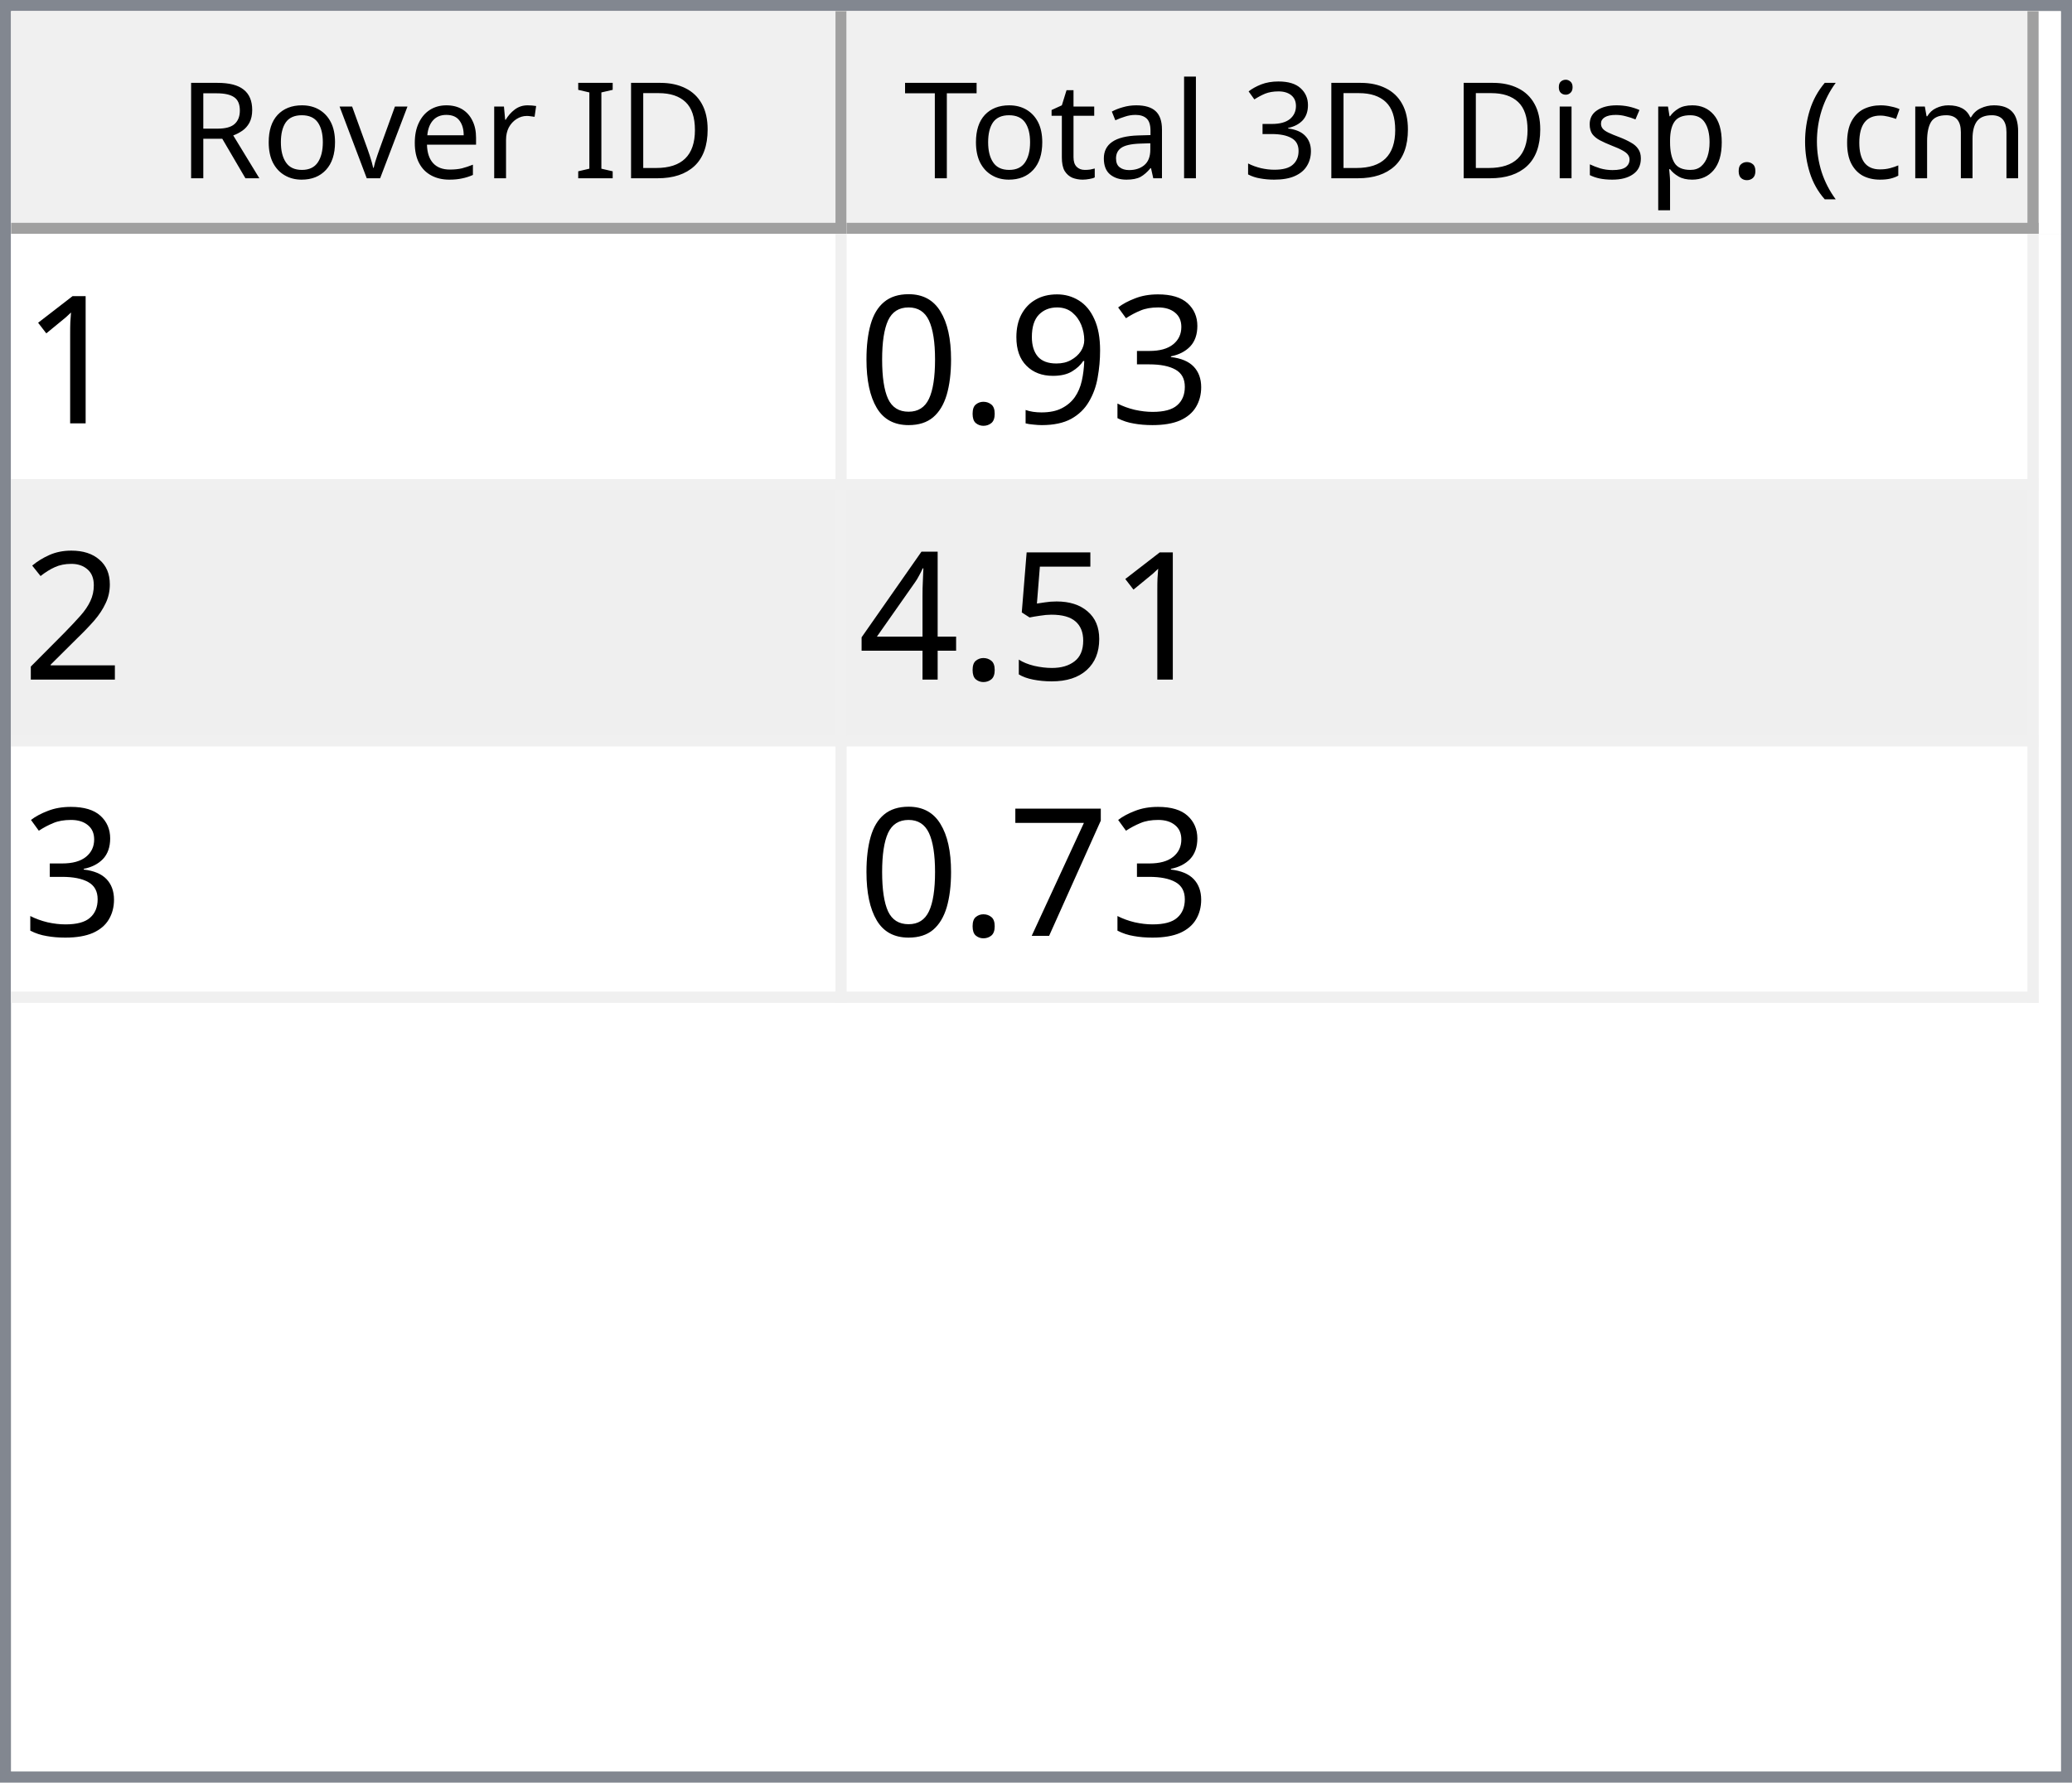
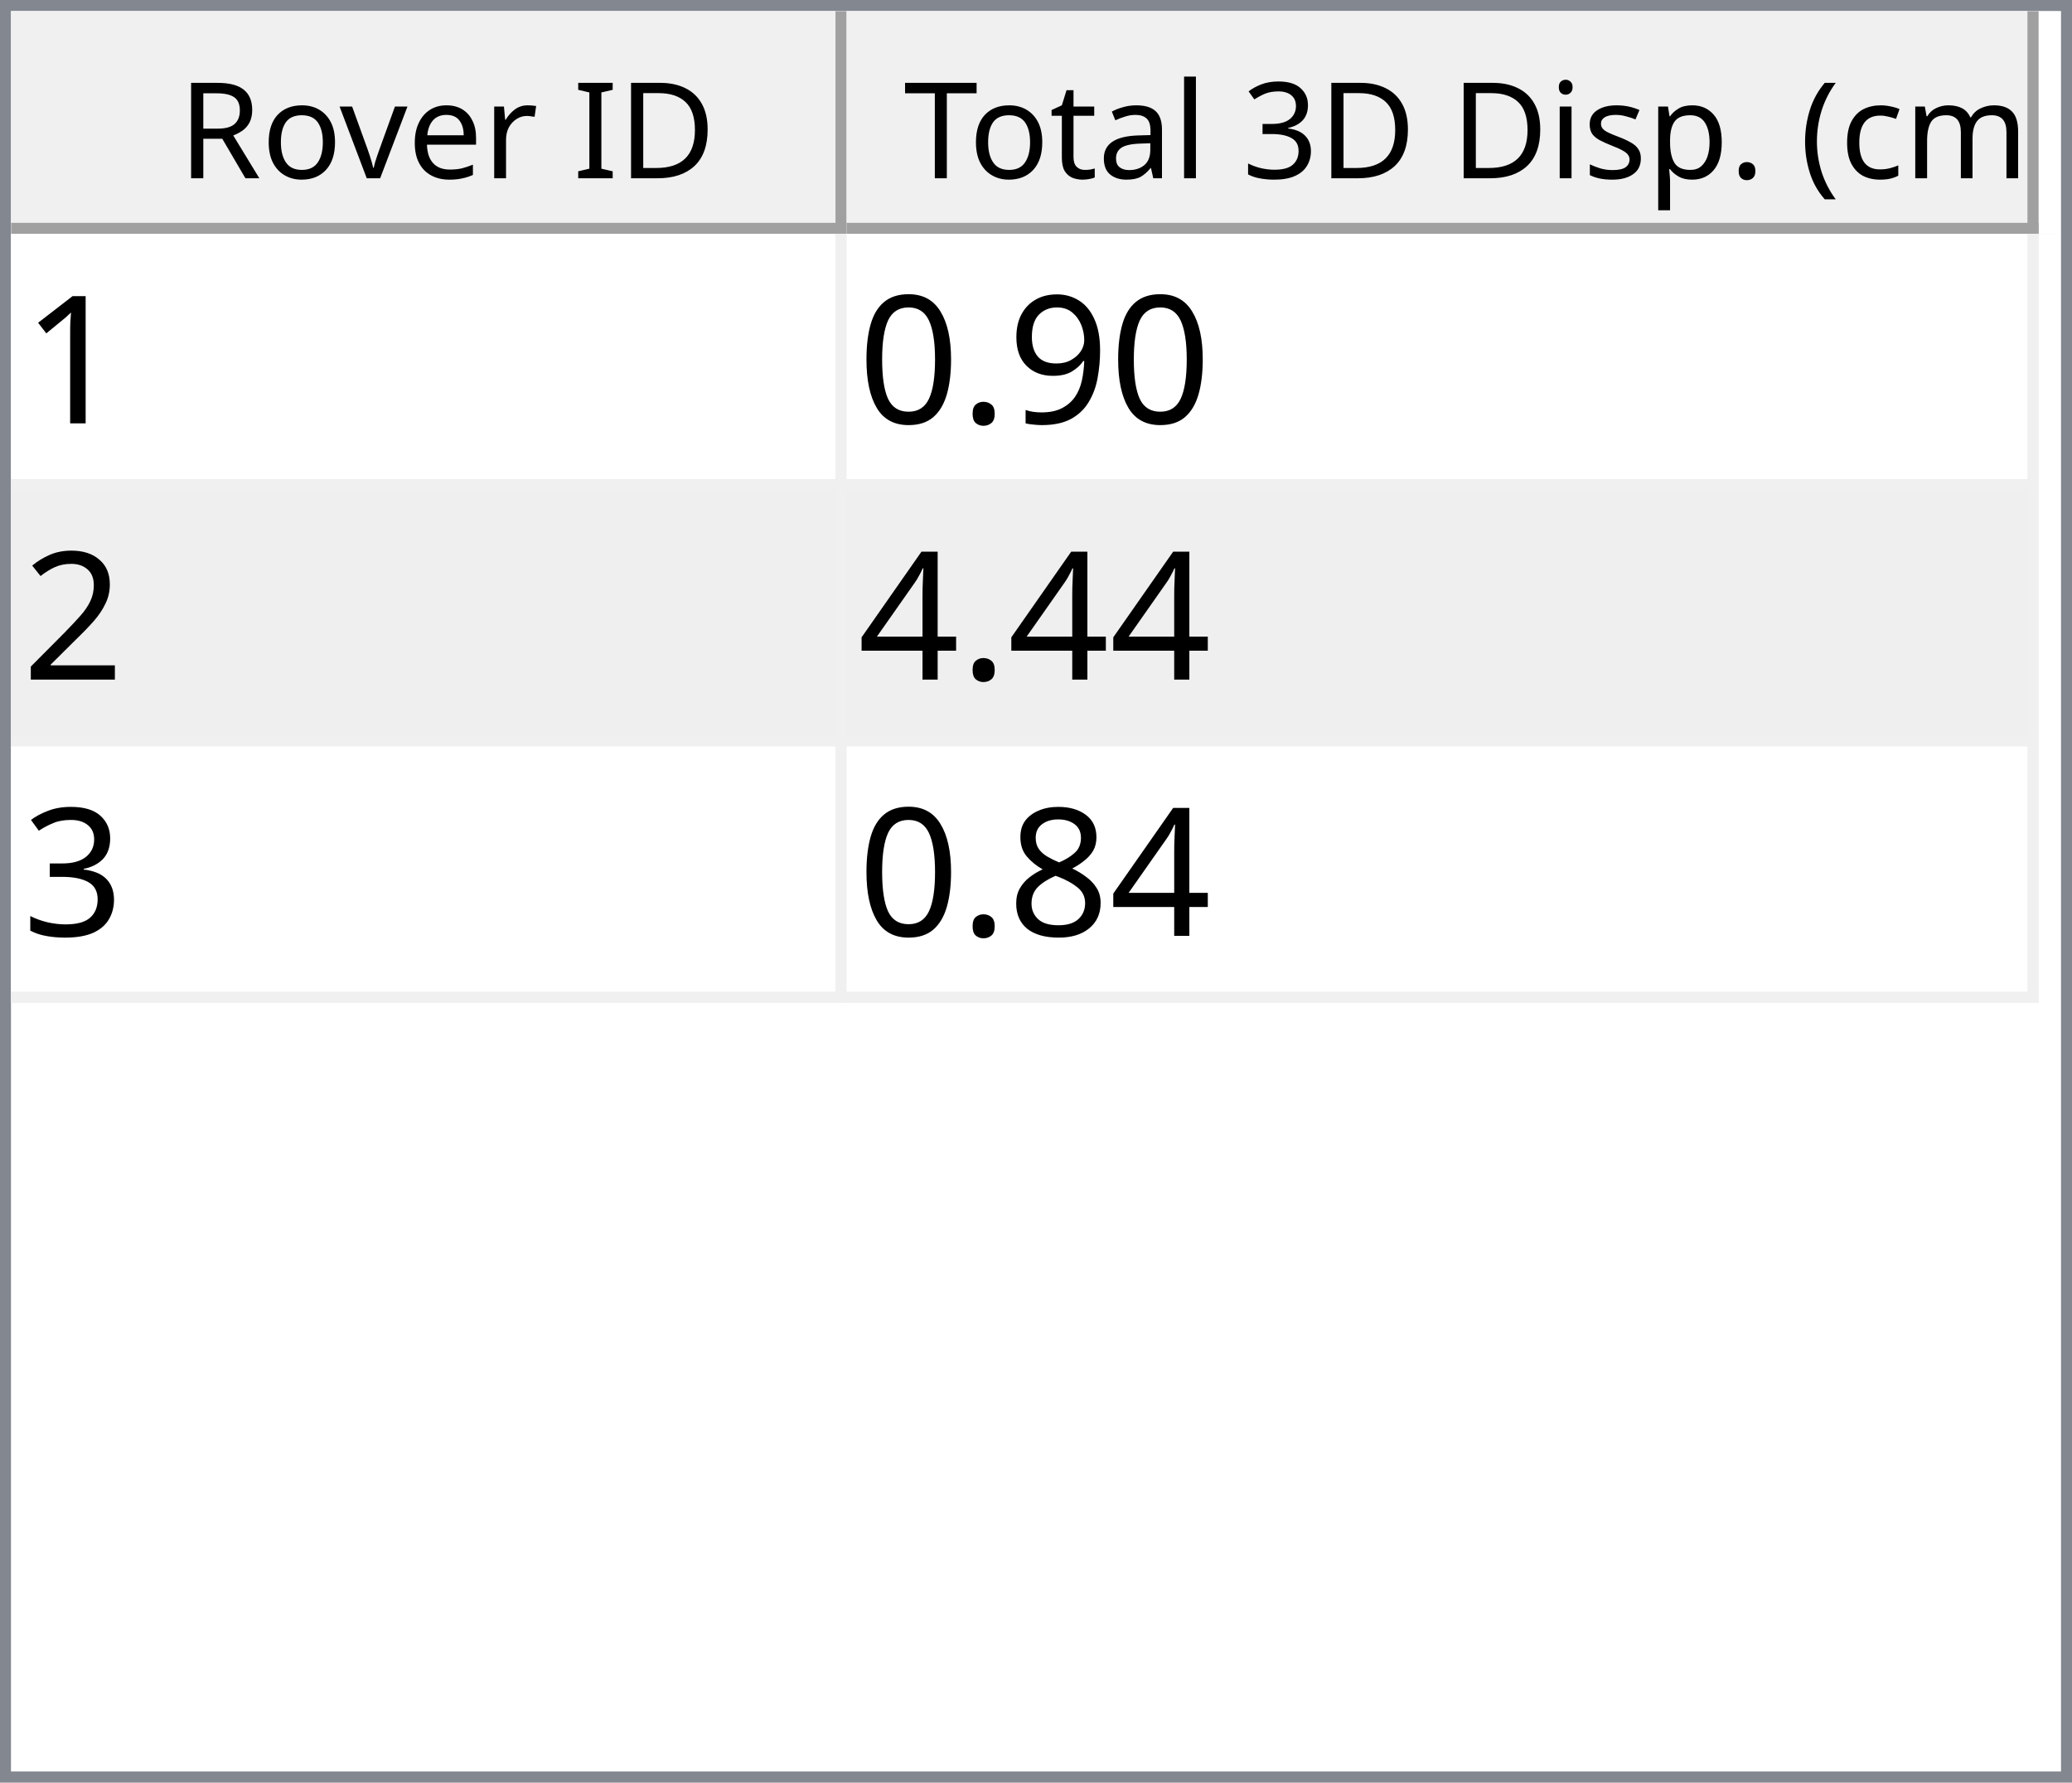
<svg xmlns="http://www.w3.org/2000/svg" style="fill-opacity:1; color-rendering:auto; color-interpolation:auto; text-rendering:auto; stroke:black; stroke-linecap:square; stroke-miterlimit:10; shape-rendering:auto; stroke-opacity:1; fill:black; stroke-dasharray:none; font-weight:normal; stroke-width:1; font-family:'Dialog'; font-style:normal; stroke-linejoin:miter; font-size:12px; stroke-dashoffset:0; image-rendering:auto;" width="186" height="160">
  <defs id="genericDefs" />
  <g>
    <defs id="defs1">
      <clipPath clipPathUnits="userSpaceOnUse" id="clipPath1">
        <path d="M0 0 L186 0 L186 160 L0 160 L0 0 Z" />
      </clipPath>
      <clipPath clipPathUnits="userSpaceOnUse" id="clipPath2">
        <path d="M0 0 L0 160 L186 160 L186 0 Z" />
      </clipPath>
      <clipPath clipPathUnits="userSpaceOnUse" id="clipPath3">
        <path d="M0 0 L0 20 L184 20 L184 0 Z" />
      </clipPath>
      <clipPath clipPathUnits="userSpaceOnUse" id="clipPath4">
        <path d="M0 0 L0 20 L75 20 L75 0 Z" />
      </clipPath>
      <clipPath clipPathUnits="userSpaceOnUse" id="clipPath5">
        <path d="M1 1 L1 19 L74 19 L74 1 Z" />
      </clipPath>
      <clipPath clipPathUnits="userSpaceOnUse" id="clipPath6">
        <path d="M0 0 L0 18 L73 18 L73 0 Z" />
      </clipPath>
      <clipPath clipPathUnits="userSpaceOnUse" id="clipPath7">
        <path d="M-0.5 -0.5 L-0.5 19.5 L74.5 19.5 L74.5 -0.5 Z" />
      </clipPath>
      <clipPath clipPathUnits="userSpaceOnUse" id="clipPath8">
        <path d="M0 0 L0 20 L107 20 L107 0 Z" />
      </clipPath>
      <clipPath clipPathUnits="userSpaceOnUse" id="clipPath9">
        <path d="M1 1 L1 19 L106 19 L106 1 Z" />
      </clipPath>
      <clipPath clipPathUnits="userSpaceOnUse" id="clipPath10">
        <path d="M0 0 L0 18 L105 18 L105 0 Z" />
      </clipPath>
      <clipPath clipPathUnits="userSpaceOnUse" id="clipPath11">
        <path d="M-0.5 -0.5 L-0.5 19.5 L106.5 19.5 L106.5 -0.5 Z" />
      </clipPath>
      <clipPath clipPathUnits="userSpaceOnUse" id="clipPath12">
        <path d="M0 0 L0 138 L184 138 L184 0 Z" />
      </clipPath>
      <clipPath clipPathUnits="userSpaceOnUse" id="clipPath13">
        <path d="M0 0 L0 69 L182 69 L182 0 Z" />
      </clipPath>
      <clipPath clipPathUnits="userSpaceOnUse" id="clipPath14">
        <path d="M-0.5 -0.5 L-0.5 68.5 L181.5 68.5 L181.5 -0.5 Z" />
      </clipPath>
      <clipPath clipPathUnits="userSpaceOnUse" id="clipPath15">
        <path d="M0 0 L0 22 L74 22 L74 0 Z" />
      </clipPath>
      <clipPath clipPathUnits="userSpaceOnUse" id="clipPath16">
        <path d="M0 0 L0 22 L106 22 L106 0 Z" />
      </clipPath>
      <font horiz-adv-x="64.551" id="font1">
        <font-face ascent="107.91" descent="25.098" units-per-em="100" style="font-style:normal; font-family:Segoe UI; font-weight:normal;" />
        <missing-glyph horiz-adv-x="64.551" d="M8.109 0 L8.109 68.266 L56.453 68.266 L56.453 0 L8.109 0 ZM15.328 7.234 L49.219 7.234 L49.219 61.031 L15.328 61.031 L15.328 7.234 Z" />
        <glyph unicode="D" horiz-adv-x="70.117" d="M9.188 0 L9.188 70.016 L28.516 70.016 Q65.531 70.016 65.531 35.891 Q65.531 19.672 55.25 9.836 Q44.969 0 27.734 0 L9.188 0 ZM17.391 62.594 L17.391 7.422 L27.828 7.422 Q41.609 7.422 49.273 14.797 Q56.938 22.172 56.938 35.688 Q56.938 62.594 28.328 62.594 L17.391 62.594 Z" />
        <glyph unicode="I" horiz-adv-x="26.611" d="M17.391 0 L9.188 0 L9.188 70.016 L17.391 70.016 L17.391 0 Z" />
        <glyph unicode=" " horiz-adv-x="27.393" d="" />
        <glyph unicode="r" horiz-adv-x="34.766" d="M34.188 41.891 Q32.078 43.5 28.125 43.5 Q23 43.5 19.555 38.672 Q16.109 33.844 16.109 25.484 L16.109 0 L8.109 0 L8.109 50 L16.109 50 L16.109 39.703 L16.312 39.703 Q18.016 44.969 21.531 47.922 Q25.047 50.875 29.391 50.875 Q32.516 50.875 34.188 50.203 L34.188 41.891 Z" />
        <glyph unicode="e" horiz-adv-x="52.295" d="M48.297 23 L12.984 23 Q13.188 14.656 17.484 10.109 Q21.781 5.562 29.297 5.562 Q37.75 5.562 44.828 11.141 L44.828 3.609 Q38.234 -1.172 27.391 -1.172 Q16.797 -1.172 10.742 5.641 Q4.688 12.453 4.688 24.812 Q4.688 36.469 11.305 43.82 Q17.922 51.172 27.734 51.172 Q37.547 51.172 42.922 44.828 Q48.297 38.484 48.297 27.203 L48.297 23 ZM40.094 29.781 Q40.047 36.719 36.75 40.578 Q33.453 44.438 27.594 44.438 Q21.922 44.438 17.969 40.383 Q14.016 36.328 13.094 29.781 L40.094 29.781 Z" />
        <glyph unicode="v" horiz-adv-x="47.9" d="M47.406 50 L27.484 0 L19.625 0 L0.688 50 L9.469 50 L22.172 13.672 Q23.578 9.672 23.922 6.688 L24.125 6.688 Q24.609 10.453 25.688 13.484 L38.969 50 L47.406 50 Z" />
        <glyph unicode="o" horiz-adv-x="58.594" d="M29 -1.172 Q17.922 -1.172 11.305 5.836 Q4.688 12.844 4.688 24.422 Q4.688 37.016 11.57 44.094 Q18.453 51.172 30.172 51.172 Q41.359 51.172 47.633 44.289 Q53.906 37.406 53.906 25.203 Q53.906 13.234 47.141 6.031 Q40.375 -1.172 29 -1.172 ZM29.594 44.438 Q21.875 44.438 17.383 39.188 Q12.891 33.938 12.891 24.703 Q12.891 15.828 17.43 10.695 Q21.969 5.562 29.594 5.562 Q37.359 5.562 41.531 10.594 Q45.703 15.625 45.703 24.906 Q45.703 34.281 41.531 39.359 Q37.359 44.438 29.594 44.438 Z" />
        <glyph unicode="R" horiz-adv-x="59.814" d="M59.375 0 L49.609 0 L37.891 19.625 Q36.281 22.359 34.766 24.289 Q33.25 26.219 31.664 27.438 Q30.078 28.656 28.25 29.219 Q26.422 29.781 24.125 29.781 L17.391 29.781 L17.391 0 L9.188 0 L9.188 70.016 L30.078 70.016 Q34.672 70.016 38.555 68.867 Q42.438 67.719 45.289 65.375 Q48.141 63.031 49.758 59.547 Q51.375 56.062 51.375 51.375 Q51.375 47.703 50.273 44.656 Q49.172 41.609 47.148 39.211 Q45.125 36.812 42.266 35.133 Q39.406 33.453 35.844 32.516 L35.844 32.328 Q37.594 31.547 38.891 30.547 Q40.188 29.547 41.359 28.18 Q42.531 26.812 43.68 25.078 Q44.828 23.344 46.234 21.047 L59.375 0 ZM17.391 62.594 L17.391 37.203 L28.516 37.203 Q31.594 37.203 34.203 38.133 Q36.812 39.062 38.719 40.797 Q40.625 42.531 41.703 45.047 Q42.781 47.562 42.781 50.688 Q42.781 56.297 39.141 59.445 Q35.5 62.594 28.609 62.594 L17.391 62.594 Z" />
        <glyph unicode=")" horiz-adv-x="30.176" d="M8.297 -15.922 L1.172 -15.922 Q16.406 2.344 16.406 26.812 Q16.406 51.469 1.078 70.016 L8.297 70.016 Q23.531 52.156 23.531 26.703 Q23.531 1.375 8.297 -15.922 Z" />
        <glyph unicode="m" horiz-adv-x="86.133" d="M79.109 0 L71.094 0 L71.094 28.719 Q71.094 37.016 68.531 40.727 Q65.969 44.438 59.906 44.438 Q54.781 44.438 51.195 39.75 Q47.609 35.062 47.609 28.516 L47.609 0 L39.594 0 L39.594 29.688 Q39.594 44.438 28.219 44.438 Q22.953 44.438 19.531 40.016 Q16.109 35.594 16.109 28.516 L16.109 0 L8.109 0 L8.109 50 L16.109 50 L16.109 42.094 L16.312 42.094 Q21.625 51.172 31.844 51.172 Q36.969 51.172 40.773 48.312 Q44.578 45.453 46 40.828 Q51.562 51.172 62.594 51.172 Q79.109 51.172 79.109 30.812 L79.109 0 Z" />
        <glyph unicode="c" horiz-adv-x="46.191" d="M42.188 2.297 Q36.422 -1.172 28.516 -1.172 Q17.828 -1.172 11.258 5.789 Q4.688 12.75 4.688 23.828 Q4.688 36.188 11.766 43.68 Q18.844 51.172 30.672 51.172 Q37.25 51.172 42.281 48.734 L42.281 40.531 Q36.719 44.438 30.375 44.438 Q22.703 44.438 17.797 38.945 Q12.891 33.453 12.891 24.516 Q12.891 15.719 17.508 10.641 Q22.125 5.562 29.891 5.562 Q36.422 5.562 42.188 9.906 L42.188 2.297 Z" />
        <glyph unicode="(" horiz-adv-x="30.176" d="M29.109 -15.922 L21.969 -15.922 Q6.844 1.375 6.844 26.703 Q6.844 52.156 21.969 70.016 L29.203 70.016 Q13.875 51.469 13.875 26.812 Q13.875 2.344 29.109 -15.922 Z" />
        <glyph unicode="." horiz-adv-x="21.68" d="M10.891 -1.078 Q8.641 -1.078 7.055 0.539 Q5.469 2.156 5.469 4.391 Q5.469 6.641 7.055 8.273 Q8.641 9.906 10.891 9.906 Q13.188 9.906 14.797 8.273 Q16.406 6.641 16.406 4.391 Q16.406 2.156 14.797 0.539 Q13.188 -1.078 10.891 -1.078 Z" />
        <glyph unicode="p" horiz-adv-x="58.789" d="M16.312 7.234 L16.109 7.234 L16.109 -23 L8.109 -23 L8.109 50 L16.109 50 L16.109 41.219 L16.312 41.219 Q22.219 51.172 33.594 51.172 Q43.266 51.172 48.688 44.461 Q54.109 37.75 54.109 26.469 Q54.109 13.922 48 6.375 Q41.891 -1.172 31.297 -1.172 Q21.578 -1.172 16.312 7.234 ZM16.109 27.391 L16.109 20.406 Q16.109 14.203 20.141 9.883 Q24.172 5.562 30.375 5.562 Q37.641 5.562 41.773 11.133 Q45.906 16.703 45.906 26.609 Q45.906 34.969 42.047 39.703 Q38.188 44.438 31.594 44.438 Q24.609 44.438 20.359 39.578 Q16.109 34.719 16.109 27.391 Z" />
        <glyph unicode="s" horiz-adv-x="42.432" d="M5.078 1.812 L5.078 10.406 Q11.625 5.562 19.484 5.562 Q30.031 5.562 30.031 12.594 Q30.031 14.594 29.125 15.992 Q28.219 17.391 26.68 18.461 Q25.141 19.531 23.07 20.383 Q21 21.234 18.609 22.172 Q15.281 23.484 12.766 24.828 Q10.25 26.172 8.57 27.859 Q6.891 29.547 6.031 31.695 Q5.172 33.844 5.172 36.719 Q5.172 40.234 6.789 42.945 Q8.406 45.656 11.086 47.484 Q13.766 49.312 17.211 50.242 Q20.656 51.172 24.312 51.172 Q30.812 51.172 35.938 48.922 L35.938 40.828 Q30.422 44.438 23.25 44.438 Q21 44.438 19.195 43.922 Q17.391 43.406 16.094 42.477 Q14.797 41.547 14.086 40.258 Q13.375 38.969 13.375 37.406 Q13.375 35.453 14.086 34.133 Q14.797 32.812 16.164 31.789 Q17.531 30.766 19.484 29.938 Q21.438 29.109 23.922 28.125 Q27.25 26.859 29.883 25.516 Q32.516 24.172 34.375 22.484 Q36.234 20.797 37.234 18.602 Q38.234 16.406 38.234 13.375 Q38.234 9.672 36.602 6.938 Q34.969 4.203 32.234 2.398 Q29.5 0.594 25.93 -0.289 Q22.359 -1.172 18.453 -1.172 Q10.75 -1.172 5.078 1.812 Z" />
        <glyph unicode="i" horiz-adv-x="24.219" d="M12.203 62.703 Q10.062 62.703 8.547 64.164 Q7.031 65.625 7.031 67.875 Q7.031 70.125 8.547 71.609 Q10.062 73.094 12.203 73.094 Q14.406 73.094 15.945 71.609 Q17.484 70.125 17.484 67.875 Q17.484 65.719 15.945 64.211 Q14.406 62.703 12.203 62.703 ZM16.109 0 L8.109 0 L8.109 50 L16.109 50 L16.109 0 Z" />
        <glyph unicode="3" horiz-adv-x="53.906" d="M46.531 19.828 Q46.531 15.094 44.75 11.211 Q42.969 7.328 39.719 4.57 Q36.469 1.812 31.93 0.297 Q27.391 -1.219 21.922 -1.219 Q11.922 -1.219 6 2.594 L6 11.188 Q13.094 5.609 22.219 5.609 Q25.875 5.609 28.828 6.539 Q31.781 7.469 33.906 9.227 Q36.031 10.984 37.18 13.477 Q38.328 15.969 38.328 19.094 Q38.328 32.812 18.797 32.812 L12.984 32.812 L12.984 39.594 L18.5 39.594 Q35.797 39.594 35.797 52.484 Q35.797 64.406 22.609 64.406 Q15.188 64.406 8.688 59.422 L8.688 67.188 Q15.375 71.188 24.609 71.188 Q29 71.188 32.57 69.969 Q36.141 68.75 38.68 66.555 Q41.219 64.359 42.609 61.281 Q44 58.203 44 54.5 Q44 40.672 30.031 36.719 L30.031 36.531 Q33.594 36.141 36.625 34.797 Q39.656 33.453 41.852 31.305 Q44.047 29.156 45.289 26.25 Q46.531 23.344 46.531 19.828 Z" />
        <glyph unicode="l" horiz-adv-x="24.219" d="M16.109 0 L8.109 0 L8.109 74.031 L16.109 74.031 L16.109 0 Z" />
        <glyph unicode="a" horiz-adv-x="50.879" d="M43.891 0 L35.891 0 L35.891 7.812 L35.688 7.812 Q30.469 -1.172 20.312 -1.172 Q12.844 -1.172 8.617 2.781 Q4.391 6.734 4.391 13.281 Q4.391 27.297 20.906 29.594 L35.891 31.688 Q35.891 44.438 25.594 44.438 Q16.547 44.438 9.281 38.281 L9.281 46.484 Q16.656 51.172 26.266 51.172 Q43.891 51.172 43.891 32.516 L43.891 0 ZM35.891 25.297 L23.828 23.641 Q18.266 22.859 15.43 20.875 Q12.594 18.891 12.594 13.875 Q12.594 10.203 15.211 7.883 Q17.828 5.562 22.172 5.562 Q28.125 5.562 32.008 9.742 Q35.891 13.922 35.891 20.312 L35.891 25.297 Z" />
        <glyph unicode="t" horiz-adv-x="33.887" d="M31.297 0.484 Q28.469 -1.078 23.828 -1.078 Q10.688 -1.078 10.688 13.578 L10.688 43.172 L2.094 43.172 L2.094 50 L10.688 50 L10.688 62.203 L18.703 64.797 L18.703 50 L31.297 50 L31.297 43.172 L18.703 43.172 L18.703 14.984 Q18.703 9.969 20.414 7.82 Q22.125 5.672 26.078 5.672 Q29.109 5.672 31.297 7.328 L31.297 0.484 Z" />
        <glyph unicode="T" horiz-adv-x="52.393" d="M50.594 62.594 L30.375 62.594 L30.375 0 L22.172 0 L22.172 62.594 L2 62.594 L2 70.016 L50.594 70.016 L50.594 62.594 Z" />
      </font>
      <font horiz-adv-x="75.0" id="font2">
        <font-face ascent="100.537" descent="21.973" units-per-em="100" style="font-style:normal; font-family:sans-serif; font-weight:normal;" />
        <missing-glyph horiz-adv-x="75.0" d="M12.5 0 L12.5 62.5 L62.5 62.5 L62.5 0 L12.5 0 ZM14.062 1.562 L60.938 1.562 L60.938 60.938 L14.062 60.938 L14.062 1.562 Z" />
        <glyph unicode="1" horiz-adv-x="55.615" d="M37.25 0 L28.469 0 L28.469 56 Q25.297 52.984 20.141 49.953 Q14.984 46.922 10.891 45.406 L10.891 53.906 Q18.266 57.375 23.781 62.305 Q29.297 67.234 31.594 71.875 L37.25 71.875 L37.25 0 Z" />
-         <glyph unicode="3" horiz-adv-x="55.615" d="M4.203 18.891 L12.984 20.062 Q14.5 12.594 18.141 9.297 Q21.781 6 27 6 Q33.203 6 37.477 10.297 Q41.75 14.594 41.75 20.953 Q41.75 27 37.797 30.93 Q33.844 34.859 27.734 34.859 Q25.25 34.859 21.531 33.891 L22.516 41.609 Q23.391 41.5 23.922 41.5 Q29.547 41.5 34.039 44.43 Q38.531 47.359 38.531 53.469 Q38.531 58.297 35.258 61.477 Q31.984 64.656 26.812 64.656 Q21.688 64.656 18.266 61.43 Q14.844 58.203 13.875 51.766 L5.078 53.328 Q6.688 62.156 12.398 67.016 Q18.109 71.875 26.609 71.875 Q32.469 71.875 37.398 69.359 Q42.328 66.844 44.945 62.5 Q47.562 58.156 47.562 53.266 Q47.562 48.641 45.07 44.828 Q42.578 41.016 37.703 38.766 Q44.047 37.312 47.562 32.695 Q51.078 28.078 51.078 21.141 Q51.078 11.766 44.242 5.25 Q37.406 -1.266 26.953 -1.266 Q17.531 -1.266 11.305 4.352 Q5.078 9.969 4.203 18.891 Z" />
        <glyph unicode="9" horiz-adv-x="55.615" d="M5.469 16.547 L13.922 17.328 Q14.984 11.375 18.016 8.688 Q21.047 6 25.781 6 Q29.828 6 32.883 7.859 Q35.938 9.719 37.891 12.82 Q39.844 15.922 41.164 21.195 Q42.484 26.469 42.484 31.938 Q42.484 32.516 42.438 33.688 Q39.797 29.5 35.234 26.883 Q30.672 24.266 25.344 24.266 Q16.453 24.266 10.305 30.711 Q4.156 37.156 4.156 47.703 Q4.156 58.594 10.578 65.234 Q17 71.875 26.656 71.875 Q33.641 71.875 39.43 68.117 Q45.219 64.359 48.219 57.398 Q51.219 50.438 51.219 37.25 Q51.219 23.531 48.242 15.406 Q45.266 7.281 39.383 3.031 Q33.5 -1.219 25.594 -1.219 Q17.188 -1.219 11.867 3.445 Q6.547 8.109 5.469 16.547 ZM41.453 48.141 Q41.453 55.719 37.43 60.156 Q33.406 64.594 27.734 64.594 Q21.875 64.594 17.531 59.812 Q13.188 55.031 13.188 47.406 Q13.188 40.578 17.312 36.305 Q21.438 32.031 27.484 32.031 Q33.594 32.031 37.523 36.305 Q41.453 40.578 41.453 48.141 Z" />
        <glyph unicode="." horiz-adv-x="27.783" d="M9.078 0 L9.078 10.016 L19.094 10.016 L19.094 0 L9.078 0 Z" />
        <glyph unicode="0" horiz-adv-x="55.615" d="M4.156 35.297 Q4.156 48 6.766 55.742 Q9.375 63.484 14.523 67.68 Q19.672 71.875 27.484 71.875 Q33.25 71.875 37.594 69.555 Q41.938 67.234 44.773 62.867 Q47.609 58.5 49.219 52.227 Q50.828 45.953 50.828 35.297 Q50.828 22.703 48.242 14.969 Q45.656 7.234 40.508 3.008 Q35.359 -1.219 27.484 -1.219 Q17.141 -1.219 11.234 6.203 Q4.156 15.141 4.156 35.297 ZM13.188 35.297 Q13.188 17.672 17.312 11.836 Q21.438 6 27.484 6 Q33.547 6 37.672 11.859 Q41.797 17.719 41.797 35.297 Q41.797 52.984 37.672 58.789 Q33.547 64.594 27.391 64.594 Q21.344 64.594 17.719 59.469 Q13.188 52.938 13.188 35.297 Z" />
        <glyph unicode="2" horiz-adv-x="55.615" d="M50.344 8.453 L50.344 0 L3.031 0 Q2.938 3.172 4.047 6.109 Q5.859 10.938 9.836 15.625 Q13.812 20.312 21.344 26.469 Q33.016 36.031 37.117 41.625 Q41.219 47.219 41.219 52.203 Q41.219 57.422 37.477 61.008 Q33.734 64.594 27.734 64.594 Q21.391 64.594 17.578 60.789 Q13.766 56.984 13.719 50.25 L4.688 51.172 Q5.609 61.281 11.664 66.578 Q17.719 71.875 27.938 71.875 Q38.234 71.875 44.242 66.164 Q50.25 60.453 50.25 52 Q50.25 47.703 48.492 43.555 Q46.734 39.406 42.656 34.812 Q38.578 30.219 29.109 22.219 Q21.188 15.578 18.945 13.211 Q16.703 10.844 15.234 8.453 L50.344 8.453 Z" />
-         <glyph unicode="5" horiz-adv-x="55.615" d="M4.156 18.75 L13.375 19.531 Q14.406 12.797 18.141 9.398 Q21.875 6 27.156 6 Q33.5 6 37.891 10.789 Q42.281 15.578 42.281 23.484 Q42.281 31 38.062 35.352 Q33.844 39.703 27 39.703 Q22.75 39.703 19.336 37.773 Q15.922 35.844 13.969 32.766 L5.719 33.844 L12.641 70.609 L48.25 70.609 L48.25 62.203 L19.672 62.203 L15.828 42.969 Q22.266 47.469 29.344 47.469 Q38.719 47.469 45.164 40.969 Q51.609 34.469 51.609 24.266 Q51.609 14.547 45.953 7.469 Q39.062 -1.219 27.156 -1.219 Q17.391 -1.219 11.211 4.25 Q5.031 9.719 4.156 18.75 Z" />
        <glyph unicode="4" horiz-adv-x="55.615" d="M32.328 0 L32.328 17.141 L1.266 17.141 L1.266 25.203 L33.938 71.578 L41.109 71.578 L41.109 25.203 L50.781 25.203 L50.781 17.141 L41.109 17.141 L41.109 0 L32.328 0 ZM32.328 25.203 L32.328 57.469 L9.906 25.203 L32.328 25.203 Z" />
-         <glyph unicode="7" horiz-adv-x="55.615" d="M4.734 62.203 L4.734 70.656 L51.078 70.656 L51.078 63.812 Q44.234 56.547 37.523 44.484 Q30.812 32.422 27.156 19.672 Q24.516 10.688 23.781 0 L14.75 0 Q14.891 8.453 18.062 20.414 Q21.234 32.375 27.172 43.484 Q33.109 54.594 39.797 62.203 L4.734 62.203 Z" />
+         <glyph unicode="3" horiz-adv-x="55.615" d="M4.203 18.891 L12.984 20.062 Q14.5 12.594 18.141 9.297 Q21.781 6 27 6 Q33.203 6 37.477 10.297 Q41.75 14.594 41.75 20.953 Q41.75 27 37.797 30.93 Q33.844 34.859 27.734 34.859 Q25.25 34.859 21.531 33.891 L22.516 41.609 Q23.391 41.5 23.922 41.5 Q29.547 41.5 34.039 44.43 Q38.531 47.359 38.531 53.469 Q38.531 58.297 35.258 61.477 Q31.984 64.656 26.812 64.656 Q21.688 64.656 18.266 61.43 Q14.844 58.203 13.875 51.766 L5.078 53.328 Q6.688 62.156 12.398 67.016 Q18.109 71.875 26.609 71.875 Q32.469 71.875 37.398 69.359 Q42.328 66.844 44.945 62.5 Q47.562 58.156 47.562 53.266 Q47.562 48.641 45.07 44.828 Q42.578 41.016 37.703 38.766 Q44.047 37.312 47.562 32.695 Q51.078 28.078 51.078 21.141 Q51.078 11.766 44.242 5.25 Q37.406 -1.266 26.953 -1.266 Q17.531 -1.266 11.305 4.352 Q5.078 9.969 4.203 18.891 Z" />
+         <glyph unicode="8" horiz-adv-x="55.615" d="M17.672 38.812 Q12.203 40.828 9.57 44.539 Q6.938 48.25 6.938 53.422 Q6.938 61.234 12.555 66.555 Q18.172 71.875 27.484 71.875 Q36.859 71.875 42.578 66.43 Q48.297 60.984 48.297 53.172 Q48.297 48.188 45.68 44.508 Q43.062 40.828 37.75 38.812 Q44.344 36.672 47.781 31.883 Q51.219 27.094 51.219 20.453 Q51.219 11.281 44.727 5.031 Q38.234 -1.219 27.641 -1.219 Q17.047 -1.219 10.547 5.055 Q4.047 11.328 4.047 20.703 Q4.047 27.688 7.594 32.398 Q11.141 37.109 17.672 38.812 ZM15.922 53.719 Q15.922 48.641 19.195 45.414 Q22.469 42.188 27.688 42.188 Q32.766 42.188 36.016 45.383 Q39.266 48.578 39.266 53.219 Q39.266 58.062 35.914 61.359 Q32.562 64.656 27.594 64.656 Q22.562 64.656 19.242 61.43 Q15.922 58.203 15.922 53.719 ZM13.094 20.656 Q13.094 16.891 14.875 13.375 Q16.656 9.859 20.172 7.93 Q23.688 6 27.734 6 Q34.031 6 38.133 10.055 Q42.234 14.109 42.234 20.359 Q42.234 26.703 38.016 30.859 Q33.797 35.016 27.438 35.016 Q21.234 35.016 17.164 30.914 Q13.094 26.812 13.094 20.656 Z" />
      </font>
    </defs>
    <g style="fill:white; stroke:white;">
      <rect x="0" y="0" width="186" style="clip-path:url(#clipPath1); stroke:none;" height="160" />
    </g>
    <g style="fill:white; text-rendering:optimizeSpeed; color-rendering:optimizeSpeed; image-rendering:optimizeSpeed; shape-rendering:crispEdges; stroke:white; color-interpolation:sRGB;">
      <rect x="0" width="186" height="160" y="0" style="stroke:none;" />
      <path style="stroke:none;" d="M0 160 L186 160 L186 0 L0 0 Z" />
    </g>
    <g style="fill:rgb(240,240,240); font-family:'Segoe UI'; stroke:rgb(240,240,240);">
      <rect x="0" y="0" width="186" style="clip-path:url(#clipPath2); stroke:none;" height="160" />
    </g>
    <g style="fill:rgb(130,135,144); font-family:'Segoe UI'; stroke:rgb(130,135,144);">
      <path d="M0 0 L186 0 L186 160 L0 160 L0 0 ZM1 1 L185 1 L185 159 L1 159 L1 1 Z" style="fill-rule:evenodd; clip-path:url(#clipPath2); stroke:none;" />
    </g>
    <g style="fill:white; font-family:'Segoe UI'; stroke:white;" transform="translate(1,1)">
      <rect x="0" y="0" width="184" style="clip-path:url(#clipPath3); stroke:none;" height="20" />
    </g>
    <g style="fill:rgb(240,240,240); font-family:'Segoe UI'; stroke:rgb(240,240,240);" transform="translate(1,1)">
      <rect x="0" y="0" width="75" style="clip-path:url(#clipPath4); stroke:none;" height="20" />
    </g>
    <g style="font-family:'Segoe UI';" transform="translate(2,2)">
      <text x="14" xml:space="preserve" y="14" style="clip-path:url(#clipPath6); stroke:none;">Rover ID</text>
    </g>
    <g style="fill:rgb(160,160,160); font-family:'Segoe UI'; stroke:rgb(160,160,160); stroke-linejoin:bevel;" transform="translate(1.5,1.5)">
      <line x1="74" x2="74" y1="0" style="fill:none; clip-path:url(#clipPath7);" y2="19" />
    </g>
    <g style="fill:rgb(160,160,160); font-family:'Segoe UI'; stroke:rgb(160,160,160); stroke-linejoin:bevel;" transform="matrix(1,0,0,1,1,1) translate(0.5,0.5)">
      <line x1="0" x2="74" y1="19" style="fill:none; clip-path:url(#clipPath7);" y2="19" />
    </g>
    <g style="fill:rgb(240,240,240); font-family:'Segoe UI'; stroke:rgb(240,240,240);" transform="translate(76,1)">
      <rect x="0" y="0" width="107" style="clip-path:url(#clipPath8); stroke:none;" height="20" />
    </g>
    <g style="font-family:'Segoe UI';" transform="translate(77,2)">
      <text x="1" xml:space="preserve" y="14" style="clip-path:url(#clipPath10); stroke:none;"> Total 3D Disp. (cm)</text>
    </g>
    <g style="fill:rgb(160,160,160); font-family:'Segoe UI'; stroke:rgb(160,160,160); stroke-linejoin:bevel;" transform="translate(76.5,1.5)">
      <line x1="106" x2="106" y1="0" style="fill:none; clip-path:url(#clipPath11);" y2="19" />
    </g>
    <g style="fill:rgb(160,160,160); font-family:'Segoe UI'; stroke:rgb(160,160,160); stroke-linejoin:bevel;" transform="matrix(1,0,0,1,76,1) translate(0.5,0.5)">
      <line x1="0" x2="106" y1="19" style="fill:none; clip-path:url(#clipPath11);" y2="19" />
    </g>
    <g style="fill:white; font-family:'Segoe UI'; stroke:white;" transform="translate(1,21)">
      <rect x="0" y="0" width="184" style="clip-path:url(#clipPath12); stroke:none;" height="138" />
    </g>
    <g style="fill:rgb(240,240,240); font-size:16px; font-family:sans-serif; stroke:rgb(240,240,240);" transform="translate(1,21)">
      <rect x="0" y="0" width="182" style="clip-path:url(#clipPath13); stroke:none;" height="69" />
      <line transform="translate(0.5,0.5)" x1="0" x2="181" y1="22" style="clip-path:url(#clipPath14); fill:none; stroke-linejoin:bevel;" y2="22" />
    </g>
    <g transform="matrix(1,0,0,1,1,21) translate(0.5,0.5)" style="fill:rgb(240,240,240); font-size:16px; font-family:sans-serif; stroke:rgb(240,240,240); stroke-linejoin:bevel;">
      <line x1="0" x2="181" y1="45" style="fill:none; clip-path:url(#clipPath14);" y2="45" />
    </g>
    <g transform="matrix(1,0,0,1,1,21) translate(0.5,0.5)" style="fill:rgb(240,240,240); font-size:16px; font-family:sans-serif; stroke:rgb(240,240,240); stroke-linejoin:bevel;">
      <line x1="0" x2="181" y1="68" style="fill:none; clip-path:url(#clipPath14);" y2="68" />
    </g>
    <g transform="matrix(1,0,0,1,1,21) translate(0.5,0.5)" style="fill:rgb(240,240,240); font-size:16px; font-family:sans-serif; stroke:rgb(240,240,240); stroke-linejoin:bevel;">
      <line x1="74" x2="74" y1="0" style="fill:none; clip-path:url(#clipPath14);" y2="68" />
    </g>
    <g transform="matrix(1,0,0,1,1,21) translate(0.5,0.5)" style="fill:rgb(240,240,240); font-size:16px; font-family:sans-serif; stroke:rgb(240,240,240); stroke-linejoin:bevel;">
      <line x1="181" x2="181" y1="0" style="fill:none; clip-path:url(#clipPath14);" y2="68" />
    </g>
    <g style="fill:white; font-size:16px; font-family:sans-serif; stroke:white;" transform="matrix(1,0,0,1,1,21)">
      <rect x="0" y="0" width="74" style="clip-path:url(#clipPath15); stroke:none;" height="22" />
      <text x="1" y="17" style="fill:black; clip-path:url(#clipPath15); stroke:none;" xml:space="preserve">1</text>
    </g>
    <g style="fill:white; font-size:16px; font-family:sans-serif; stroke:white;" transform="matrix(1,0,0,1,1,21) translate(75,0)">
      <rect x="0" y="0" width="106" style="clip-path:url(#clipPath16); stroke:none;" height="22" />
-       <text x="1" y="17" style="fill:black; clip-path:url(#clipPath16); stroke:none;" xml:space="preserve">0.93</text>
+       <text x="1" y="17" style="fill:black; clip-path:url(#clipPath16); stroke:none;" xml:space="preserve">0.90</text>
    </g>
    <g style="fill:rgb(239,239,239); font-size:16px; font-family:sans-serif; stroke:rgb(239,239,239);" transform="matrix(1,0,0,1,1,21) translate(0,23)">
      <rect x="0" y="0" width="74" style="clip-path:url(#clipPath15); stroke:none;" height="22" />
      <text x="1" y="17" style="fill:black; clip-path:url(#clipPath15); stroke:none;" xml:space="preserve">2</text>
    </g>
    <g style="fill:rgb(239,239,239); font-size:16px; font-family:sans-serif; stroke:rgb(239,239,239);" transform="matrix(1,0,0,1,1,21) translate(75,23)">
      <rect x="0" y="0" width="106" style="clip-path:url(#clipPath16); stroke:none;" height="22" />
-       <text x="1" y="17" style="fill:black; clip-path:url(#clipPath16); stroke:none;" xml:space="preserve">4.51</text>
+       <text x="1" y="17" style="fill:black; clip-path:url(#clipPath16); stroke:none;" xml:space="preserve">4.44</text>
    </g>
    <g style="fill:white; font-size:16px; font-family:sans-serif; stroke:white;" transform="matrix(1,0,0,1,1,21) translate(0,46)">
      <rect x="0" y="0" width="74" style="clip-path:url(#clipPath15); stroke:none;" height="22" />
      <text x="1" y="17" style="fill:black; clip-path:url(#clipPath15); stroke:none;" xml:space="preserve">3</text>
    </g>
    <g style="fill:white; font-size:16px; font-family:sans-serif; stroke:white;" transform="matrix(1,0,0,1,1,21) translate(75,46)">
      <rect x="0" y="0" width="106" style="clip-path:url(#clipPath16); stroke:none;" height="22" />
-       <text x="1" y="17" style="fill:black; clip-path:url(#clipPath16); stroke:none;" xml:space="preserve">0.73</text>
+       <text x="1" y="17" style="fill:black; clip-path:url(#clipPath16); stroke:none;" xml:space="preserve">0.84</text>
    </g>
  </g>
</svg>
